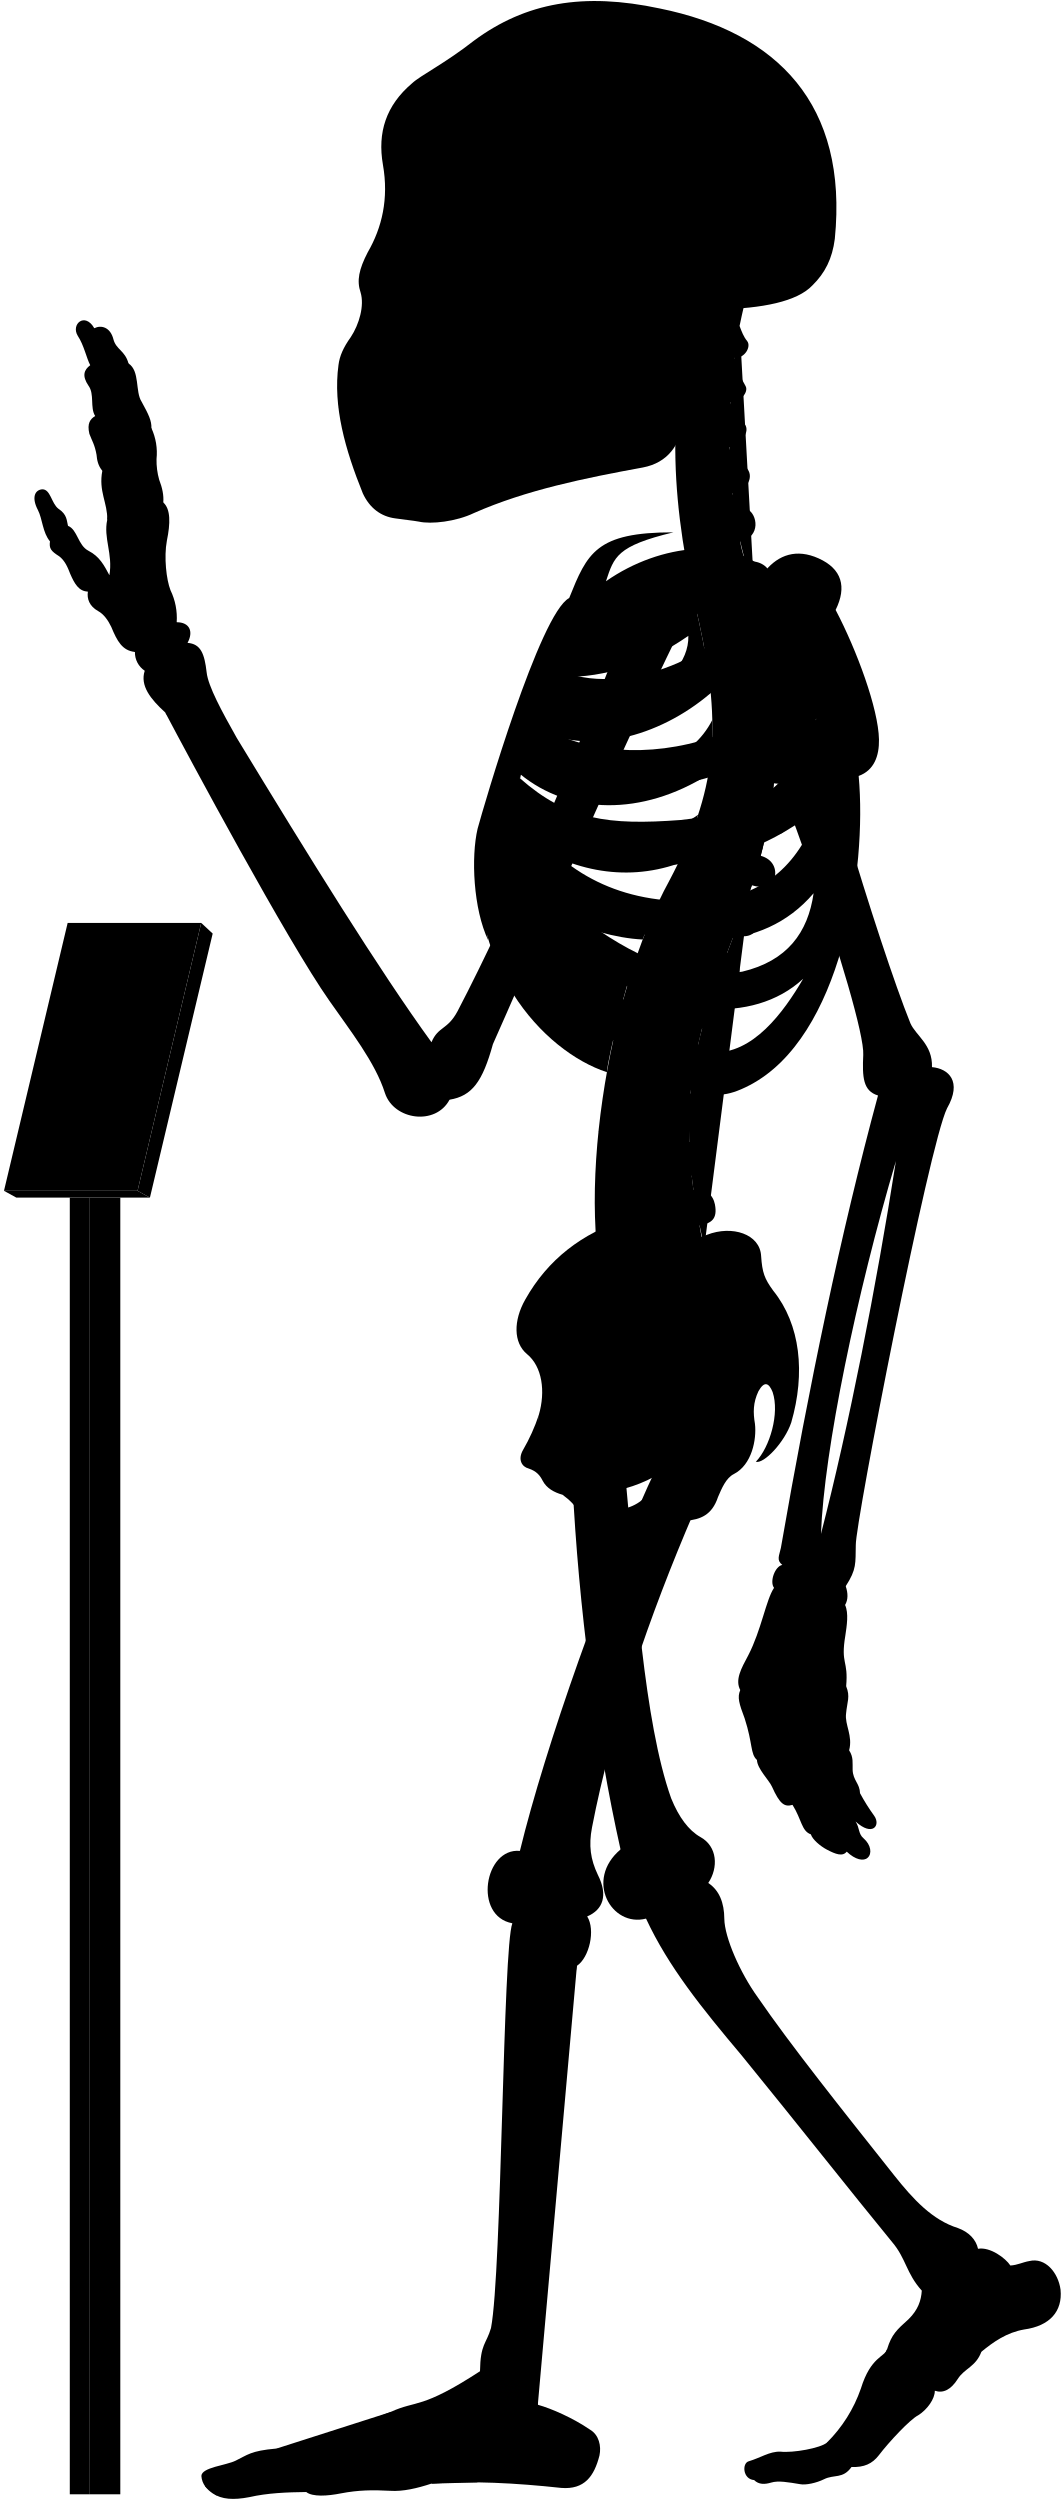
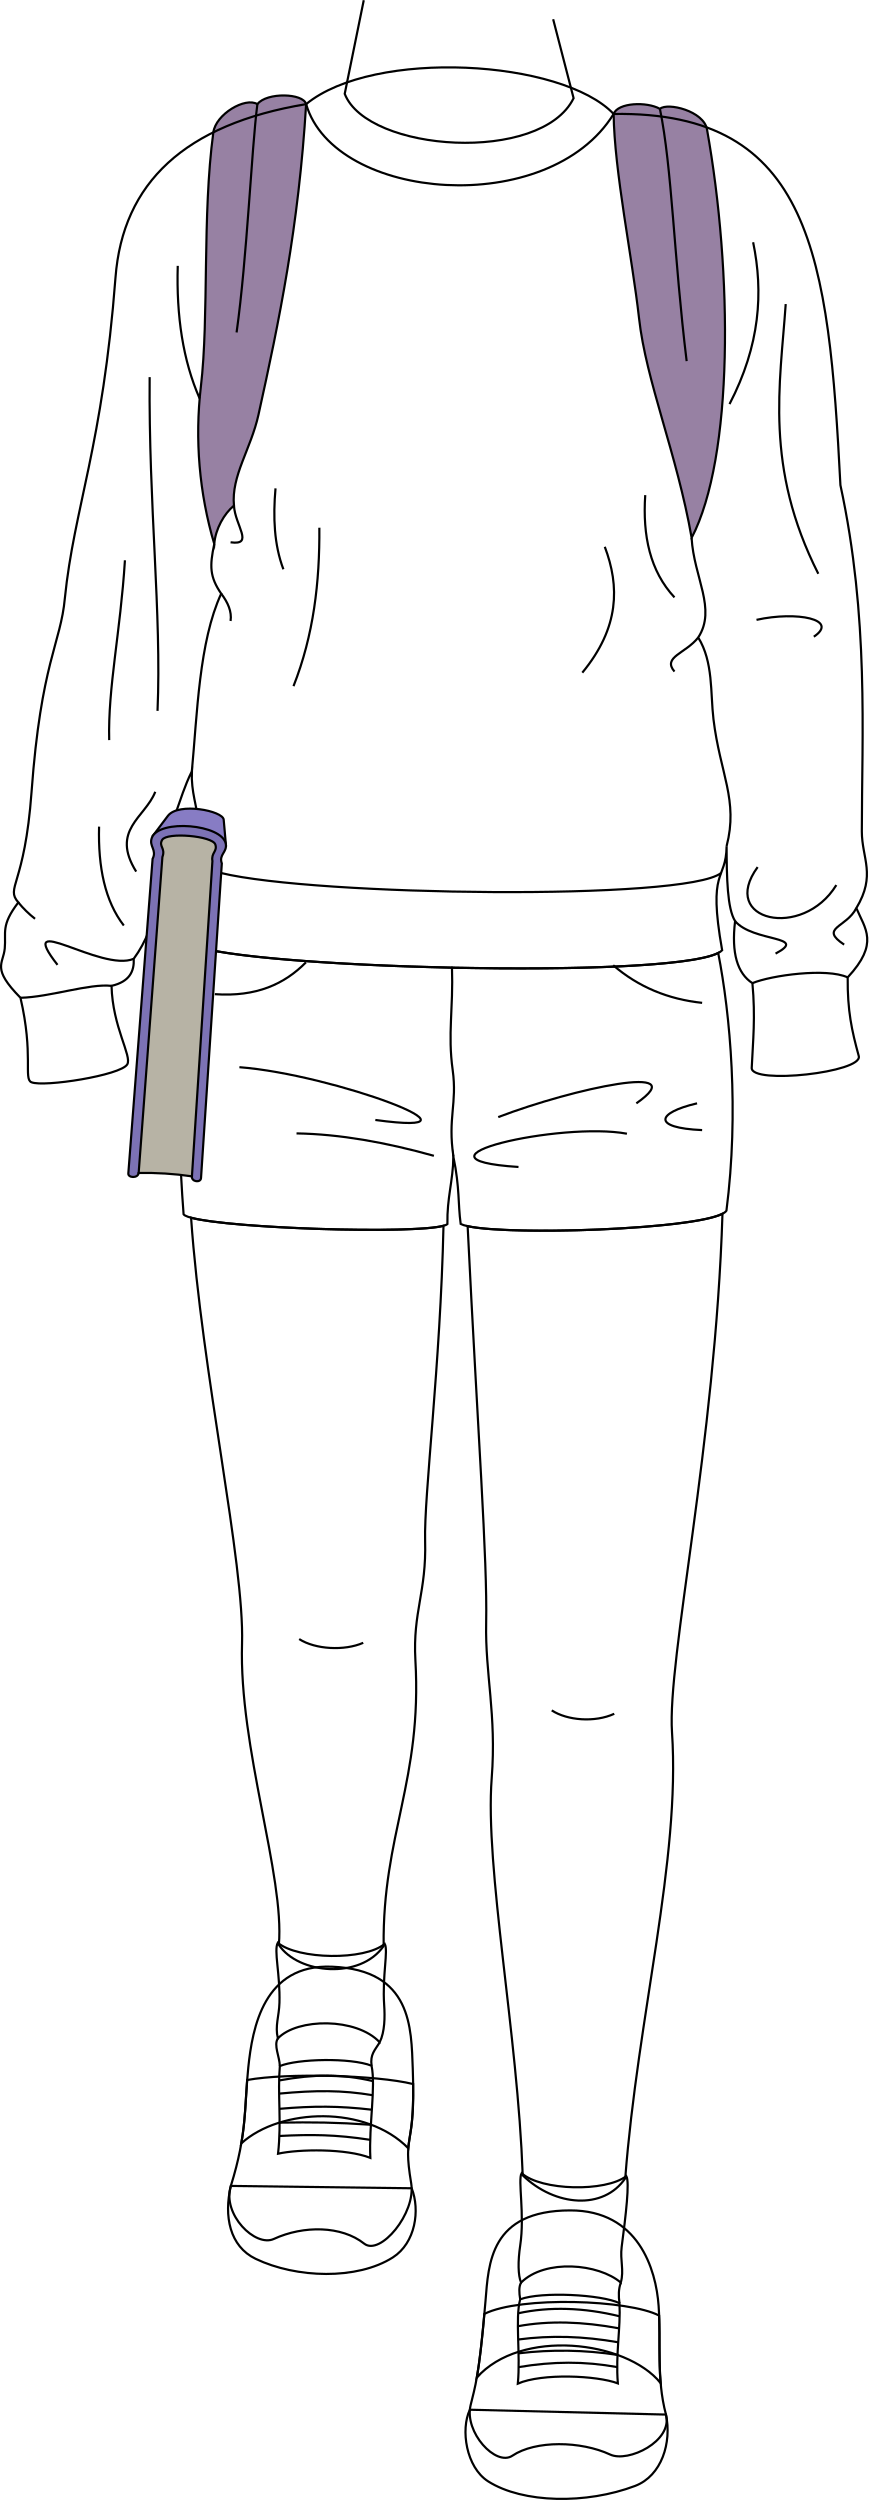
- <svg viewBox="0 0 1037.86 2443.64">
-   <rect class="poleSide" x="87.18" y="1170.63" width="30.41" height="1267.43" />
-   <rect class="poleFront" x="68.22" y="1170.63" width="18.96" height="1267.43" />
-   <polygon class="placardBottom" points="3.89 1163.97 16 1170.63 146.54 1170.63 134.44 1163.97 3.89 1163.97" />
-   <polygon class="placardSide" points="146.54 1170.63 207.89 912.52 196.68 902.1 134.44 1163.97 146.54 1170.63" />
-   <polygon class="placardFront" points="66.13 902.1 3.89 1163.97 134.44 1163.97 196.68 902.1 66.13 902.1" />
-   <g class="appendageRear">
-     <path d="M611.09,1440.92c10.2,107.22,18.25,241.61,44.89,316.73,7.6,18.87,17.41,31.63,28.51,37.89,16.85,9.22,17.85,30,7.8,45,10.82,7.2,15.58,19.26,15.7,35,.23,18.23,15.44,52.8,32.61,76.61C773,1999.33,822.23,2061,873.82,2126.05c18.87,23.82,37.51,43.93,62.53,51.78,10.8,3.93,17.67,11.29,19.63,20.26,11.77-2.1,27,9.18,31.61,16.35,7-.4,12-3.25,18.53-4.36,15.6-3.79,28.26,11.22,30.52,28,2.07,21.16-10.51,35.44-35.53,38.88-17.17,2.94-30.18,12.23-41.86,21.8-5.45,14.69-16.45,16.17-23,26.45-6.88,10.9-14.62,14.39-22.51,11.6.14,7.9-7.38,18.47-16.21,24-8,4-28.8,26.32-38.43,39-6.6,8.6-14.61,12-26.8,11.59-8.49,11.93-17,7-26.84,11.93-7.46,3.73-18,5.92-23.24,4.87-11.68-1.92-21.51-3.72-28.42-1.59-6.29,1.88-12.12,2.07-16.68-2.45-11.12-.83-12-16.32-5.38-18.33,11.76-3.44,20.36-9.75,31-9.46,12.33,1.43,39.29-3.45,45.48-8.79a138,138,0,0,0,33.25-52.87c9.77-31.68,23.49-30.57,25.71-38.73,4.41-14.29,9.33-18.62,21.14-29.29,9-9,12.07-17.91,12.69-27.71-15.29-16.9-15.29-31.38-29-47.47-40.22-49.07-92.62-115.63-147.22-182.62-38.61-45.85-71.47-86.51-93.32-133.54-33.78,8.85-60.33-37.81-24.93-67.58-24-107.25-41-236.94-47-358.48" />
-     <path d="M421.75,1018.74c-51.39-70.82-119.36-180.62-190.34-297.49-14.38-25.56-28-50.44-29.43-64.1-2.08-17.88-5.55-27.76-18.67-28.77,6.05-11.1,2-20.18-10.6-20.18a62.15,62.15,0,0,0-6.06-31.29c-4-10.09-6.56-32.29-3.53-48.44,3.43-16.8,3.83-30.74-3.53-37.34.62-6.9-.94-14.36-4-22.21A69.17,69.17,0,0,1,153,448.74,57.79,57.79,0,0,0,148,418.46c.23-7.13-2.58-13.09-9.6-25.82-6.4-9.84-1.48-30-12.79-37.38-3.39-12.64-12.1-13.51-14.72-23.53-3.05-12.19-12.24-14.25-18.72-10.89C83,304.73,69.07,316.92,76,328.25c6.1,9.14,8.54,21.85,12.2,28.74C82,361.54,80,367.44,86.49,377c6.09,8.28,1.3,21.34,6.53,29.62-4.79,3-8.09,7.14-5.66,17.42,2.61,7,5.22,10.45,7,20.46.44,5.23,1.52,10.8,5.67,15.68-3.92,20,5.22,31.36,4.79,47.91-3.92,17.85,5.66,33.1,2.12,54.2-5.12-9.59-9.46-18.27-20.48-23.94-10.35-5.34-10.68-20.7-20-24.37-1.33-5-.67-11-9.35-16.7-7-5.34-7.68-19.36-16-19-7.28.75-10.35,8.35-4,20.37,4.34,8.34,4.56,22.17,11.75,30.48-1,6.92.86,9.48,9.05,14.65,5.6,4.31,8.27,10.75,10.77,17.24,4.13,9.47,8.36,17,17.24,17.23-1.14,7,1.49,14.3,9.91,19,5.58,3,9.88,9.11,12.93,15.52,5.73,13.89,10.79,23.23,23.13,24.49a21.37,21.37,0,0,0,9.58,18.37c-4.81,14.6,5.79,27.83,20,40.73,22.36,42.33,119,222.82,160.53,281.92,20,28.76,44.72,59.9,54.31,90.25,8.78,26.36,49.51,32,63.09,6.39,22-3.6,32.27-17.56,42.43-54.38,28.69-64,114.05-264.28,182.54-404l-47.86-18.92c-53.28,141.6-116.6,289.86-169.25,390.76C437.34,1007,428.37,1003,421.75,1018.74Z" />
-     <rect x="385.34" y="106.85" width="197.05" height="325.63" />
+ <svg xmlns="http://www.w3.org/2000/svg" id="presence" viewBox="0 0 793.22 2283.81">
+   <defs>
+     <style>
+       .cls-1 {
+         fill: #9781a3;
+       }
+ 
+       .cls-1, .cls-2, .cls-3, .cls-4, .cls-5 {
+         stroke: #000;
+         stroke-miterlimit: 10;
+         stroke-width: 2px;
+       }
+ 
+       .cls-2 {
+         fill: none;
+       }
+ 
+       .cls-3 {
+         fill: #877cc4;
+       }
+ 
+       .cls-4 {
+         fill: #7c72b5;
+       }
+ 
+       .cls-5 {
+         fill: #b7b3a5;
+       }
+     </style>
+   </defs>
+   <g id="backpack">
+     <g id="backpackStrap">
+       <path class="cls-1" d="M560.57,104.1c3.91-10.49,30.26-11.41,42.28-4.68,7.11-6.11,40,2,43,18.71,23.52,131.55,24.32,299.33-14,373.23-13.58-77.22-41.71-143.12-48.09-200.79C577.66,236,561.17,156.06,560.57,104.1Z" />
+       <path class="cls-1" d="M279.66,95.13c-2.57-10.12-36-11-44.53,0-11.14-6.7-38,9.16-40.25,25.85-10.25,75.69-3.83,168.48-11.39,232.33A360.67,360.67,0,0,0,195.73,497c1.08-13.84,9.06-27.82,18-35.11-2.57-27.41,15.37-51.28,22.41-83.08C255,293.46,272.81,207.48,279.66,95.13Z" />
+     </g>
+     <g id="backpackCreaseLine">
+       <path class="cls-2" d="M602.85,99.42c11.07,53.83,12.74,135.15,24.42,230.48" />
+       <path class="cls-2" d="M235.13,95.13c-5.44,42.2-9.29,139-19,208.57" />
+     </g>
  </g>
-   <g class="centreInner">
-     <path d="M619.25,943.7c-28.28-7.25-54-26-78.42-49C572,908.18,601.48,917,628.18,918.34c4.54-12.05,9.35-23.54,14.38-34.38-1.87.23-3.77.43-5.71.56-63.81,2.5-103-26.67-129.65-68.06,47.16,34.35,102.43,46.21,155.46,27.72a387,387,0,0,0,19.71-47.83c-17.22,12.67-38,17.1-64.07,19-53.64,2-83.41-5.08-116.86-42.39,2.57-6.12,3.77-9.79,6.8-16.44,48.54,39.95,119.38,41.26,184,.7a273.63,273.63,0,0,0,4-53.49c-9.85,19.26-26.16,34-51.31,42.7-47.66,15.72-95.7,8.22-126.74-16.93,2.18-5.94,4.46-11,6.83-16.86,48.58,25.36,117.91,9.08,169.68-35.19-2-21.33-5.91-44.23-11.49-69.77-.4-1.66-6.54-28.89-6.93-30.55-40.66,16.36-99.08,15-130,50.34-23.15,26.74-59.8,101.74-75.71,187.8-18.35,126.9,60.27,212.33,122.6,232.74C594.69,1030.84,614.84,952,619.25,943.7Zm-68.9-282c40.77.6,83.64-13,122.48-40.2,1.36,51.57-88.78,88.87-134.45,64C541.18,678.67,546.21,669.66,550.35,661.69Z" />
-     <path d="M526.63,1383.1c6.75-23,3.42-47.38-11.56-59.58-13.31-11.1-13.31-32.73-1.66-53.26,22-39.26,55.5-64.78,98.75-78.78C695.92,1438.9,508.42,1508.8,526.63,1383.1Z" />
+   <g id="skinHapa">
+     <path id="catherineShorts" class="cls-2" d="M175.79,863.28c-12.84,63.44-15.21,153.18-8.08,246,8.72,12.51,229.32,19.78,241,8.93-.44-24.16,5.11-39,5.51-61.73,5.94,30.06,4,42.2,6.62,61.62,23.18,12.14,231.75,5.52,242.78-12.14,11.64-90.63,3.48-179.13-7.52-235.4C608,895.08,222.86,884.44,175.79,863.28Z" />
+     <path class="cls-2" d="M388.36,1407.67c-1.14-40.89,14-161.2,16.78-287.9-28,7.71-194.06,2.53-230.59-7.36,9.88,141.87,48.82,315.68,46.56,389-2.93,95.12,39,212.33,33.64,275.29,17.8,26.8,74.47,31.8,95.72,1-1.12-102,35.31-151,29-261.14C377,1472.29,389.66,1454.53,388.36,1407.67Z" />
+     <path class="cls-2" d="M660,1108.8c-28.11,14.48-193.41,20-232.81,11.33,9.39,190.51,18.11,304.45,16.93,362.29-1,47,9.55,83.58,5.07,141.91-6.34,82.36,23.8,233.87,28.32,362.89,29.56,28.66,73.94,31.86,93.68,2.67,11.3-148.16,50.49-290.64,42.71-407.37C609.46,1516,653.46,1319.06,660,1108.8Z" />
  </g>
-   <path class="spine" d="M758.08,735.92V717.54c11.26-.48,18-3.73,17.92-15-.09-8.35-7.9-15.95-19.76-15.21-1.37.09-17.92-108.46-17.92-108.46,11-2.45,16.29-7.94,14.41-17.73-1.57-8.2-12.52-14.6-24.06-11.78,0,0-4.33-12.83-5.07-20,20.69-4.77,16.54-27.08,7-31.51-5.62-2.9-12.1-6.92-14.88-15.73,14-1.33,22.85-16.8,13.2-25.53-7.34-6.73-14.83-10.7-16-19.49,10.25-1.16,21.27-15.06,14.85-22.71-5.81-7.33-12-11.7-13.79-21.13,9,.3,18.15-9.75,14.79-15.87-4-7-8.73-16.39-10.59-27.56,9.71.56,16.4-11,12.12-16.47-3.48-4.17-5.36-9.36-7.41-14.73q2.15-10.44,4.6-20.83H681.64c-32.92,99.9-24.75,201.05,1.57,310,22.79,104.35,17.47,164.86-28.84,252.8-60.29,109.57-94.89,317.93-57.56,425.12l91.67-67c-2.92-8.1-4.69-20.87-4.69-20.87,11.07-2.11,17.87-5.77,15-20.68-1.77-9.07-9.37-16.7-21-14.23l-1.66-13.74c11.27-.36,19.76-1.8,18.19-16a19.66,19.66,0,0,0-20.6-17l-.15-13.34c11.21,1.16,21,2.23,22.13-14.65.76-10.74-5.64-19.36-20.7-19.31l1.82-15.9c11.1,1.93,19,3,21.2-11.72,1.25-8.26-3.87-18.31-15.61-20.1l3.83-16c11,2.53,18,1.77,20.8-8,2.31-8-.18-20-11.81-22.39l5.08-14.94c10.46,4.19,18.46,2,21.4-5.84s.17-18.4-10.95-22.59l6.92-18.18c10.46,4.19,19.57,1.33,22.51-6.48s-.87-17.62-12-21.81l6.75-19.6c10.76,3.37,19.82.73,22.15-7.29s-1.17-18.14-13.49-21.56l5.07-20.76c11,2.25,19.14-.85,20.64-9.07s-3.67-17.82-15.36-20l2.47-21c11.13,1.74,17.93-2.37,19.05-10.65S769.85,737.52,758.08,735.92Z" />
-   <g class="boneCreaseLine">
-     <path d="M722.93,318.61c-14.24,82.9-16.44,172.28,14.2,257.21" />
-     <path d="M756.24,687.35c19.87,225-129.41,277.18-67.76,531.26" />
-     <path d="M718.22,349.81c-13,.88-33.21.26-49.54-2.86" />
-     <path d="M713.86,395.85c-11.17,2.8-33.28,3-52.09,0" />
-     <path d="M712.89,441.78c-9.51,6.49-36.11,8.39-52.73,5.43" />
-     <path d="M716.49,488.43c-11.21,7.35-34.65,10.51-53.24,7.78" />
-     <path d="M758.07,726.5c-18.58,2.4-47.09,2.4-62.31,1.27" />
-     <path d="M755,778.33c-18.07,1.25-48.48-.65-65.16-5.74" />
-     <path d="M745.49,829.08c-17.4,3.72-56-5.15-69.93-14" />
-     <path d="M730.37,878.64c-20.65,2.3-60.56-7.83-76-18.11" />
-     <path d="M712.74,926.06c-20.13,1.76-61.3-7.74-79.26-21.23" />
-     <path d="M683.79,1015.15c-15.25,4.53-65.93-5-79.11-20.81" />
-     <path d="M675.56,1062.74c-15.26,5.72-71.64.65-82.36-14.68" />
-     <path d="M673.54,1110.81c-15.14,9.59-72.15,7.06-88.56-4.65" />
-     <path d="M677.1,1158c-11.09,11.87-72.54,20.74-95.72,9.47" />
-     <path d="M685.43,1205.43c-10.56,15.7-73.27,32.8-101.08,22.89" />
+   <g id="skinCreaseLine">
+     <path class="cls-2" d="M331.82,1500.74c-17.06,7.51-43.68,6.14-58.52-3.41" />
+     <path class="cls-2" d="M561.14,1565.58c-17.74,8.19-43,6.14-57.11-3.1" />
  </g>
-   <g class="centreOuter">
-     <path d="M625.42,1492.21c-35.53,14.39-49.79,6.74-59.54-14-3.37-6.39-8.92-12-16-17.14-8.37-2.35-15.58-6.43-19.35-13.54-2.64-5.19-5.86-9.47-13.89-12.15-6.42-1.6-10.86-8.69-5.35-18.19a182.64,182.64,0,0,0,15.37-34.14c-.39,9.54.15,16,2.58,22.57,8.72,20.16,28.06,22.81,47.07,9.67,27-23.77,20.19-52,1.94-80.6-7.58-15.39-8.1-25.75,3.12-41.06,31-44.58,71.68-73.29,109.66-86.66,24.61-9.63,51.92-.75,52.94,20.82,1.09,16.09,3.23,22,11.79,33.74,26.74,33.17,31.63,80.67,17.65,128.92-6.52,19.35-26.75,40.65-34.62,38.37,13.76-14.3,23.39-47.47,16.4-68.16-3.58-8.82-7.93-11.2-13.81-.87-5.42,11.4-5.26,21.12-3.45,31.93,1.78,15.31-3,40.07-20.65,49.11-7.63,3.82-11.82,14-15.47,22.48C690,1498.94,656.06,1479.79,625.42,1492.21Zm-44.07-32.59c7.82,29.46,57.54,13.81,58-16.11A135.85,135.85,0,0,1,581.35,1459.62Z" />
-     <path d="M859.16,722.79c-.57-30.07-21.67-87.2-42.37-126.62,11.16-22.58,6.06-40.17-16.63-50.38-21.7-9.79-39.25-3.38-52,12-30.73-32-101.27-27.85-155.87,10.37,7.95-23.83,10.28-34.44,65.94-47.83-75.72-.12-84.2,20.3-101.88,64.22C527.69,599.65,472.9,787.65,466.84,810c-6.5,27.64-4.29,78.41,10.42,109.22-7-38.36,5.54-52,8.4-74.93,36.42,94.54,115.28,199.58,194.68,222,17.72,5,29.07,6.67,52.52-5.6,89.43-46.8,114.84-210.08,106.45-302.23C854.4,753,859.46,738.92,859.16,722.79ZM565.75,628.37c53.82-1.6,109.47-19.69,159-53.16,5.12,59.29-112,107.33-173.89,81.27C554.6,648.72,560.39,638,565.75,628.37Zm207.41-4.21c-4.09,44-25.49,78.48-77.2,96.51-61.87,20.78-126.22,15.09-168.78-12.13,2.57-6.68,5.35-12.89,8.49-20C606.93,717.27,707.16,688.16,773.16,624.16ZM665.26,801.51c-70.62,5.3-110.63.19-157.15-40.88,2.35-7.56,4.07-12.92,7.23-21.14,77.26,50.19,191.74,39.32,282.51-36.93C771,777.62,731.57,794.34,665.26,801.51ZM518.79,809c88.62,50.77,194.77,51.69,281.54-19.39-17.91,54-51.69,84.93-106.15,90.47C610.17,886.51,556.63,855.12,518.79,809ZM725.56,949.74c-57.69,9.23-109.12-16.5-157.39-52.62,94.74,31.14,176.38,35.37,227.09-24C789.74,911.68,769.35,939.31,725.56,949.74Zm-29.08,78.93c-34.15-1.85-85.84-43.39-114-83.54,66.47,47.54,152.78,57.69,202.62,11.53C765.72,989.9,735.72,1030.51,696.48,1028.67Z" />
-     <path d="M701.6,302.45c-17.57,34.92-28.88,71-33.17,108.24-3.61,24.48-15.8,41.67-40.15,46.27-56.36,10.32-113.86,21.93-165,44.51-17.43,8.38-41.75,11.15-53.92,8.38-6.08-1.1-12.71-1.65-22.9-3.14-14.14-1.83-25.19-10.12-31.83-24.5-17.23-42.64-29.3-85.14-23.77-125.49,1.11-8.85,4.82-17.16,12-27.21,8.28-12.55,13.47-30.84,9.6-43.64-3.92-11.48-1.66-22.58,7-39.29,13.91-24,20.66-52.4,14.84-85.54-5.51-31.59,3.06-58.08,28.49-79.64,8.29-7.74,32.06-19.35,60.55-41.7,50.57-37.35,107-47.31,181.56-31.42,115,23.37,184.21,93.84,171.09,225.21-2.44,19.29-9.59,33.41-21.82,45.39C779.23,294.8,745,301.59,701.6,302.45ZM394.41,146.15c-5.44,16.34-6.7,49.44.68,68.65,6,15.56,24,27.71,33.26,5.93,7.54-23.47,8.38-50.7-4.19-72.9C413.27,128.56,400.28,131.49,394.41,146.15Zm31.43,113.54a175.65,175.65,0,0,1-20.31,38.23c-3.72,5.26.44,10.53,10.25,11.2,10.15.64,16.08-1.55,18.44-9.21,3.18-10.85,5.31-25.9,6.85-39.5,0-5.48-1.1-8.63-6.44-8.68C431.1,252,428.08,254.27,425.84,259.69Zm124.59,62.56c-11.32,7.2-25.38,9.26-26.07,23.32s0,27.09-3.43,42.18c7.89-2.74,20.92-12.34,21.61-21.26C544.94,347.28,543.65,335.09,550.43,322.25ZM458.51,149.08c-8.37,15.92-5,57.82,2,74.69,7.68,19.16,25.28,23.77,38.68,5.33,18.6-30.25,13.41-59.07-1.25-82.11C484.91,127.3,467,131.36,458.51,149.08Z" />
+   <g id="catherineSole">
+     <path class="cls-2" d="M608.37,2205.77c5.44,25.44-3.82,55.91-28.16,65.16-44.39,16.88-102.57,16-134.24-4.13-20.25-12.88-25.31-47.44-16.77-65.46Z" />
+     <path class="cls-2" d="M210.88,1996.89c-6.51,27.56-1.1,55.2,22.66,66.6,37.11,17.82,92.81,19.47,125.32-1.28,20.78-13.28,25-43.18,17.24-63.18Z" />
  </g>
-   <g class="appendageFront">
-     <path d="M678.07,1478.53c-43.19,100.33-80.18,208.06-99.39,307.64-3.43,17.84-1.47,31.33,5.68,46.37,10.13,20,5.15,34.1-10.41,40.68,8.34,13.25,2,40.26-10,48.26-4.67,13.35-36.37,360.55-39.67,413.07-.19,4.41,1.59,6.88,1.45,16,13.24,3.67,34.29,12.88,51,24.33,8.68,5.1,11.2,15.93,9.22,25.29-5.2,20.32-14.68,33.47-37.34,31.66-44.44-4.81-88-7.12-127-4.18-13.66,4.51-27.86,7.88-40.3,7-17-.94-31.19-.71-47.7,2.45-13.73,2.75-28.14,3.62-34.29-1.26-18.9.23-37.8.94-55.59,5-15.53,3-27.05,2.31-36-3.78-5.22-3.64-10.34-8.75-10.89-16.93.23-8.46,24.55-10.36,33.62-15,11.33-5.42,14.38-9.58,39.47-11.76,25.09-2.72,89.46-26.72,112.37-36,25.09-11.45,29.45-2.18,86.88-39.58.39-27,6.07-26.29,10.75-42.24,10.62-55.36,11.56-372.18,20.89-395.63-38.34-6.91-27.43-74,7.37-70.74,24.41-100.6,84.24-271.06,134.41-376.5-31-26.06,9.94-78.24,35-56.12,14.61-4.17,37.16,2.93,35.9,30.48,0,15.45-5,32.14-19.62,43.83C682.66,1460.16,683.82,1466.45,678.07,1478.53Z" />
-     <path d="M783.94,633.94c2,50.63,75.68,291.45,105.94,366.27,5.4,12.19,21.81,20.75,21.09,42.86,16.13,1.43,29.81,13.85,14.73,40.25-17.6,35.21-89.61,404.77-89.2,426.87-.41,17.84,1,23.55-9.86,40.24,2.34,6.88,2.45,13.1-.6,18.37,3.67,8,1.62,20.61.25,29.82-4.77,28.66,3.08,23.54.79,49.61,4.21,10.22.92,15.22-.1,26.82-1.37,10.92,6.82,21.5,3,35.83,4.45,6.82,3.2,12.28,3.43,19.11.34,10.23,7.17,13.65,7.12,22.6a195.38,195.38,0,0,0,14,22.33c6.46,9.11-1.45,20.83-18.28,5.5,4.2,6.31,2.5,12,7.91,16.53,7.22,6.31,8.42,15,3.91,18.94-3.91,3.6-12,2.07-20.44-6-3.94,5.1-10.85,2.55-19.45-2-6.29-3.3-14.12-9.92-15.59-14.88-9.21-3.27-8.84-14.29-17.94-28.84-7.84,2.38-12.51-.85-20.09-17.81-2.8-6.28-14.42-17.49-14.68-26.08-6.61-6-3.91-15.63-12-40.58-5.41-14.42-7.4-20.69-4.3-27.72-5.31-10,.92-21.09,7.79-33.93,12.84-24.76,17.43-54.57,25.22-66-4.58-6,.92-21.09,8.07-22.42-5.94-4.69-3-9.06-1.38-16.64,27.58-158.86,58.6-308,94.93-442.2-14.75-4.45-15.41-18-14.42-39.66,2.2-37.52-96.91-328.47-144.07-402-13.58-20.78,8.48-43.07,37.36-53.32C768.29,565.75,780.39,592.44,783.94,633.94Zm91.77,500.94c-38.41,129.7-70.26,282.71-73.25,364.48C829.49,1394.94,856.66,1257.09,875.71,1134.88Z" />
+   <g id="catherineShoe">
+     <path class="cls-2" d="M520.89,2019.26c62.24-.08,78.42,53.7,80.77,87.24,2.34,33.35-2.23,65.49,6.71,99.27,6.44,24.31-34.51,44.2-51,36.51-26.79-12.47-68.16-13.13-89.31,1.07-15.07,10.11-44.09-21.39-38.17-46.06,4-16.77,7.84-25.9,13.63-95.29C446.33,2068,447.5,2019.35,520.89,2019.26Z" />
+     <path class="cls-2" d="M303.23,1796.62c-62.19-2.51-72.65,55.59-76.42,92.13-3.76,36.32-.83,59.69-15.93,108.14-8.14,26.09,22.4,56.21,39.23,48.46,27.3-12.58,62-12.09,82.53,4.23,14.62,11.64,47.55-27.79,43-55-8.25-49.16,4.26-28.59,1.43-104.6C375.66,1852.74,376.56,1799.58,303.23,1796.62Z" />
  </g>
-   <g class="boneOverlapLine">
-     <path d="M956,2198.09c.85,15.71-16.56,18.07-25.5,33.6-9.08,11.53-16.8,14.75-29.44,7.25" />
-     <path d="M959.25,2298.74c-11.09-15.15-51.24-23.45-60.77-20-7.4.87-23.32,27.41-17.41,33,9.35,3.42,28.6,15.7,32.72,25.1" />
-     <path d="M898.48,2278.74c-5.07-4.44-6.07-12.74-10.13-12.09" />
-     <path d="M867.21,2295.94c-1,6.23,6.95,15.19,13.86,15.75-8.25,7.72-14.17,15.82-15.55,24.68-1.12,6.9-23,39.24-28.75,42.74-7.11,4.1-10.12,7.93-11.61,12.15" />
-     <path d="M832.35,2411.36c6.31-14.29-11.61-26.9-24.1-23.82" />
-     <path d="M825.16,2391.26c-13-4.14-41.74,14.93-59.24,14.93-15.33.28-29.23,1-28.75,17.93" />
-     <path d="M870.68,2305.36c-8.89,6.68-17.65,20.26-20.21,31.43-9.26,29.13-32,42.27-32.81,51" />
-     <path d="M563.91,1921.48c4.62-17.68,1.93-27.77-15.73-26.34-18,.59-25,11.35-19.56,30.3,5.61,28.12-24.65,377.18-29.92,397-5.43,15.08-11.55,33.31-.11,38,14.12,6.06,24.74,1.8,27.1-9.88" />
-     <path d="M469.24,2317.89c4,7,15.41,7.92,28.36,7.66" />
-     <path d="M492.12,2349.09c-17.86,17.55-34.31,8.56-44.68,14.11-3.85-10.78-15-19.53-23.94-19.53" />
-     <path d="M466.42,2426.42c22.94-16,11.37-52.42-19-63.22-21.29,2.4-39.27,6.78-38.75,22.27,16.61,3.16,27.28,33.61,12.93,42.2" />
-     <path d="M382.36,2357.47c8.24,5.38,12.84,11.52,11.93,18.82-41.56,16.17-76.9,15.43-109.52,22.93-1.33-3.25-6.41-5.1-14.78-5.75" />
-     <path d="M394.29,2376.29c7.17-2.05,14.39,2.05,14.4,9.18-23.23.67-22.11,13.75-74.19,20.39-14.91,2-30.88-.05-40.55,5.58,8.47,6.83,11.13,14.8,5.38,24.43" />
-     <path d="M211.74,2439.4c-3.05-13.36,8.78-15.38,23.56-15.14,23.87-1.94,41.29-12.52,58.65-12.82-.8-6.64-4.08-10.45-9.18-12.22-14.78,1-37.36,13.26-57.67,15.54-17.41,1.66-27.37,6.54-26.32,15.86" />
-     <path d="M508.25,1809.28c24.24,1.84,21.73,67.63-7.37,70.74" />
-     <path d="M606.6,1807.73c23.63-7.89,44.94,58.53,24.93,67.58" />
-     <path d="M692.29,1840.5c-15.83,13.22-33,16.68-52.81,17" />
-     <path d="M574,1873.22c-22.84,3.77-42.73,3.6-57.16-3.85" />
-     <path d="M858.26,1070.8c3-7.8,6.89-12.23,20.92-9,13.64,3.61,18.34,9.68,13.24,22.46-6,14.84-12.34,29.56-16.71,50.64" />
-     <path d="M911,1043.07q-2.69,16-20.73,23.65" />
-     <path d="M439.27,1074.87c-26.94.66-26.38-16.18-19.43-36.63a33.9,33.9,0,0,0,1.91-19.5" />
-     <path d="M161.34,696.31c43,41.19,81.59,96.35,117.79,159.23,63.65,114.69,128.79,147.87,140.71,182.7" />
-     <path d="M802.46,1499.36a85.6,85.6,0,0,0-6.8,38.54c1.91,9.58,26.07,17.64,31,12.53" />
-     <path d="M764.71,1529.64q15.4,7.21,30.83,4.81" />
-     <path d="M756.64,1552.06c16.39,20.73,31.73,7.69,47.45,15,6.52,4.6,16.87,4.6,21.95,1.76" />
-     <path d="M827.08,1648.23c-4.2,5-29.51,11.22-29.12-7.18,2.68-29.91-1.92-59.82,2.16-75.44" />
-     <path d="M801,1649.92c2.37,9.53-4.92,17.58-21,16.43-14.18-2.3-15.72-5.75-11.88-20.32,6.52-23.77,6.9-61.74,13-81.43" />
-     <path d="M767.3,1561.41c-7.69,20.58-9.94,48.53-18.81,69.67-3.21,10-6.9,15.72-3.83,26.84,3.06,7.81,16.87,10.35,26.65,6.23" />
-     <path d="M723.63,1652c4.06,7,11.73,7.8,21,5.9" />
-     <path d="M830,1710.88c-4,6.06-24.24,8.38-24.61.45-.75-16-9.9-38.16-7.16-50" />
-     <path d="M807.76,1714.92c-2,11,6.18,21.8,8.88,35.31,2.62,13.84,19.83,9,23.94,2.36" />
-     <path d="M821.39,1757.65c-3,8.26,10.64,18.31,14.93,22.77" />
-     <path d="M766.24,1665.64c0,14.95,12.61,36.35,13.29,54.69,0,20,21.87,11.51,28.84,4.77" />
-     <path d="M785.31,1731.91c-3.72,11.86,12.2,25.74,16.62,41.75,4.77,14.95,19.43,15.84,31.76,4.27" />
-     <path d="M813.89,1785.57c-4.4,5.74,2.08,14.33,13.81,24.31" />
-     <path d="M738.13,1658.77c0,15.71,15.6,37,17.3,62.92,2,16.65,20.72,11.12,25.93,6.73" />
-     <path d="M740,1720.32c5,1.3,11.41.48,14.94-3.92" />
-     <path d="M762.12,1731.91c-5.33,7.44,4.86,17,12.6,32.3" />
-     <path d="M792.66,1793.05c8.74,1.67,16.79-3.88,16.56-9.27" />
-     <path d="M183.31,628.38c-14.41,3.81-28.42,12.53-41.94,27.2" />
-     <path d="M131.79,637.21c18.36-2.32,24.86-27,7.52-36.2-20.06-14.09-20.06-31.71-32.41-38.7C97.84,560.63,87,569,85.82,578.24" />
-     <path d="M172.71,608.2c-3.3,9.6-11.15,13.95-23.27,13.41" />
-     <path d="M66.39,514c-7.31,0-17.63,8.68-17.63,15.12" />
-     <path d="M159.59,491.13c-14.68-7.81-34.28-3.1-28.94,19.76a191.35,191.35,0,0,1,0,82.68" />
-     <path d="M148,418.46c-11.58-5.38-30.35,4.89-23.78,16.8,8.55,14.38-1.35,46.42,7.53,59.88" />
-     <path d="M125.59,355.26c-12-3.34-26.06,5-18.76,19.21,12.47,17.36,4.11,40.55,17.1,51.48" />
-     <path d="M92.15,320.84c-3.6,3.59-5,11.44,0,18.54,4.72,7,5.8,23.42,12.67,30.41" />
-     <path d="M88.23,357c3.77,7.83,4.44,25.39,18.6,17.48" />
-     <path d="M129.93,500.89c-7.08-2.29-22,2.94-16.72,14.62,5.64,14.8,5.11,33.12,2,55" />
-     <path d="M98.63,376.22c-2.34,4.92-2.36,10.5,0,16.75,6.19,15.31,2.68,26.21,7.12,36.51" />
-     <path d="M93,406.64c2.51,4.41,5.9,5.69,9.74,5.36" />
-     <path d="M96.87,410.8c-7.6,4.32,0,20.16,3.12,49.4,1.39-3.32,5.94-4.26,11.91-4.13" />
-     <path d="M104.78,508.11c2.88-2.56,6.51-3.53,10.43-3.86-3.91-11.88,1.68-43.54-8.39-66.64-4.6-11.66,3.76-16.25,13.55-15.67" />
-     <path d="M556.39,584.52q29.82,8.34,9.36,43.85c-37.29,66.55-63.54,138.76-80.09,216" />
-     <path d="M592.33,568.13c-11,10.45-25.44,14.67-25.74,21" />
-     <path d="M737.13,575.82c-16,1-25.19-18.07-75.85-6.76-52,12.66-53.82,28.49-87.21,30.59" />
-     <path d="M839.31,758.48c-5-47.36-25.13-88.15-55.37-124.54" />
-     <path d="M727.73,229.43c-35.87,20.63-84.86,36.23-136.3,23.32-24.21-7.17-28.19-32.71-26.9-68.15,2.39-40-14.64-61-45.73-69.94" />
-     <path d="M701.6,302.45c-34.94-6.36-67.59-9.1-95.82-4.87-21,2.1-24.09,11.3-55.35,24.67" />
-     <path d="M330.79,398C376,409.34,463,402.85,523.29,372.1" />
-     <path d="M340,379.14A33.54,33.54,0,0,0,340,400c-.43,8.37.4,15.93,2.91,22.41" />
-     <path d="M360.84,381.22a36,36,0,0,0,0,21.63c-2.49,7-1.29,13.94,2.08,20.8" />
-     <path d="M385.8,382.06c-2.61,7.64-3.48,14.81-1.25,21.17-2.59,6.69-1.37,13.66,2.49,20.83" />
-     <path d="M407.84,380.81a26.89,26.89,0,0,0,.42,21.74,26.9,26.9,0,0,0,4.16,20.27" />
-     <path d="M430.3,379.14c-2.27,7.61-2.32,14.5.42,20.49a25.93,25.93,0,0,0,4.16,20.28" />
-     <path d="M451.1,374.57a28.76,28.76,0,0,0,2.46,21.28,23.76,23.76,0,0,0,4.19,19.06" />
-     <path d="M471.06,369.58c-2.15,8.12-1,15.14,3.08,21.13-1.69,7.7-.16,13.51,4.41,17.55" />
-     <path d="M494.35,361.67a35.8,35.8,0,0,0,2.57,21.81c-1.59,7.65.13,12.83,4.51,16" />
+   <g id="catherineShoeStripe">
+     <path class="cls-2" d="M603.53,2177c-1.79-20.64-.6-41-1.4-61.66-27.69-14.51-126.54-18-159.65-1.53-2.64,29.6-4.86,46.57-6.9,58.15C475.58,2127,571.53,2137.74,603.53,2177Z" />
+     <path class="cls-2" d="M225.79,1900.12c-1.51,19.79-1.67,36.58-5.34,57.88,36-32.49,113.75-35,152.51,4.43,1-12.66,5-20.26,4.46-58.61C343.4,1895.52,262.28,1893.53,225.79,1900.12Z" />
+   </g>
+   <g id="catherineShoelace">
+     <path class="cls-2" d="M564.42,2177.25c-19.22-7.2-69.15-9.4-91.37.24,2.58-27.27-2.6-59.21,2.14-77,19.21-7.27,74.52-4.43,90.72,3.52C567.11,2126.77,562.25,2150.22,564.42,2177.25Z" />
+     <path class="cls-2" d="M254,1967.45c19.13-4.22,62.14-4.88,84.31,3.82-1.42-29.87,5.11-64.55,1.13-84.2-19.24-7.49-67.68-6.37-83.8.32C253.47,1912.23,257.33,1938,254,1967.45Z" />
+   </g>
+   <g id="catherineSock">
+     <path class="cls-2" d="M572.18,1987.89c-18.76,14.69-78,13.47-95.68-2.67-3.62,6.11,3,37.83-1.27,66-2.18,14.61-2,27.36.76,34,22-21.91,70.92-17.38,91.13,0,3.16-11.55-.81-20.3.8-32.65C571.69,2023.65,575.34,1993.47,572.18,1987.89Z" />
+     <path class="cls-2" d="M253.75,1774.72c18.18,15.41,79.41,16.49,97.72,1,3.38,6.25-2.34,28.73-.52,56,.73,10.86.61,24.17-4.07,34-21.14-22.75-75.28-22.32-93.06-3.55-2.72-11.67,1.14-20.21,1.47-32.66C256,1803.2,250,1781.78,253.75,1774.72Z" />
+   </g>
+   <g id="clothesOverlapLine">
+     <path class="cls-2" d="M563.86,2162.41c-30-5.45-58.82-5.23-90.07,0" />
+     <path class="cls-2" d="M564.11,2151.26a333.1,333.1,0,0,0-90.23-1.46" />
+     <path class="cls-2" d="M564.76,2139.72c-31.85-5.55-61.33-6.48-91.4-2.52" />
+     <path class="cls-2" d="M565.58,2127c-33.42-6.19-63.93-7.17-92.48-1.94" />
+     <path class="cls-2" d="M566.05,2116c-32.56-8-64.09-9-92.69-2.75" />
+     <path class="cls-2" d="M255.2,1951.27c29.31-1.49,51.37-1.34,83,3.51" />
+     <path class="cls-2" d="M255.42,1939.08c29.72-.51,51.66-.26,83.23,1.92" />
+     <path class="cls-2" d="M255.27,1926.46c31.66-2.74,54.18-2.66,84.44.8" />
+     <path class="cls-2" d="M255,1912.56c33.65-3.12,57.18-3.23,85.49,1.47" />
+     <path class="cls-2" d="M255,1900.54c32.46-5.9,57.07-6,85.75.6" />
+     <path class="cls-2" d="M346.88,1865.74c-4.55,7.36-8.82,11-7.44,21.33" />
+     <path class="cls-2" d="M253.82,1862.19c-4,6.09,1.61,16.66,1.82,25.2" />
+     <path class="cls-2" d="M567.12,2085.24c-2.11,5.86-2.15,12.19-1.21,18.74" />
+     <path class="cls-2" d="M476,2085.24c-2.1,3.59-1.8,9.12-.8,15.22" />
+   </g>
+   <g id="clothesDisplayLine">
+     <path class="cls-2" d="M560.17,881.78c23,19.85,50.2,31.05,81.24,34.35" />
+     <path class="cls-2" d="M279.47,879.14c-19.39,19.7-45.17,31.73-83.22,29.06" />
+     <path class="cls-2" d="M412.88,883.1c1.32,39.63-4,60.77.66,94.45,4.23,30.76-4.62,43.59.67,78.92" />
+   </g>
+   <g id="clothesFoldLine">
+     <path class="cls-2" d="M636.78,1007.93c-37,8.59-41.6,22.46,4.63,24.44" />
+     <path class="cls-2" d="M218.7,974.91c85.87,6.6,240,64.09,124.17,48.21" />
+     <path class="cls-2" d="M270.88,1035.39c39.38.66,81.47,8.14,125.49,20.47" />
+     <path class="cls-2" d="M455.15,1020.48c69.35-26.42,179.75-50,126.16-12.55" />
+     <path class="cls-2" d="M572.72,1035.67c-60.1-11.22-211.35,23.12-99.07,30.39" />
+   </g>
+   <path id="catherineSweater" class="cls-2" d="M560.57,104.1C741.86,101.42,757,234.91,767.75,443.21,793.93,564.37,787.3,671.35,787.3,759.4c0,24.92,13.25,39.76-5,70.17,7.88,18.82,21.13,32.07-7.92,63.3-.27,30.62,3.74,48.53,10.12,71.86,4.07,14.91-98.49,26.25-97.78,10.8,1.15-25.16,3.49-46,.63-77.39-13.68-8.9-19.38-27.3-15.82-56.7-7.14-11.4-7.67-39.39-7.76-68.48-.45,32.83-17.54,19.22-4.07,95.14C632,896.67,196.54,884.36,172.14,861c24.4-109.22,1.68-117.74,3.11-156.45-13.74,28.3-13.72,47.82-26.84,53,.8,45.18-3.48,87.29-26.23,118.3.55,11.71-4,21-20.29,24.75.92,37.71,18.91,64.22,14.35,71.76-6,10-76.31,21-87.55,16.29-7.35-3.11,2.17-24.78-10-77.17C-8,884.36,3,880.84,4.35,866.38c1.34-14.68-3.79-20.83,12.4-42-12-13.78,5.77-14.83,12.06-100.83C37.49,605.08,55.48,588,59.26,546.38,67.63,464,93.77,407.27,105.51,253.54c6.62-86.54,63.33-140,174.15-158.41C341.65,44.29,513.33,54.31,560.57,104.1Z" />
+   <g id="clothesOverlapLine-2" data-name="clothesOverlapLine">
+     <path class="cls-2" d="M631.79,491.36c2.07,36.24,23,65,6.05,91C651.7,604.68,648.9,633,651.77,657c6,49.77,22.91,73.93,12,115.94" />
+     <path class="cls-2" d="M774.34,892.87c-19-8.87-69.8-1.9-87,5.27" />
+     <path class="cls-2" d="M18.73,911.5c26.77-.62,63-13.24,83.16-10.88" />
+     <path class="cls-2" d="M560.57,104.1c-59.12,96-255.24,80-280.91-9" />
+     <path class="cls-2" d="M658.66,797.55c-32.18,25.46-370.84,20.91-456.57,0" />
+     <path class="cls-2" d="M195.73,497c-4.29,20.17-4.2,29.93,6.34,45.33-20.27,43.78-21.89,110.26-26.82,162.31" />
+   </g>
+   <g id="clothesFoldLine-2" data-name="clothesFoldLine">
+     <path class="cls-2" d="M688,221.31c9.44,45.61,6.42,94-21.56,147.83" />
+     <path class="cls-2" d="M717.77,277.77c-5.13,73.92-19.51,148.86,29.77,246.39" />
+     <path class="cls-2" d="M589.44,452.3c-2.49,37.22,4.42,69.43,26.7,93.42" />
+     <path class="cls-2" d="M552.49,499.52c13.62,36.06,13.53,73.64-20.54,115" />
+     <path class="cls-2" d="M637.84,582.35c-11.44,14.7-33,17.78-21.7,31.12" />
+     <path class="cls-2" d="M691.08,566.25c37-8.21,75.78-.32,52.36,15.4" />
+     <path class="cls-2" d="M764,808.53c-30.8,50.3-107.8,32.85-71.87-16.43" />
+     <path class="cls-2" d="M782.26,829.57c-9,18-34.28,17.92-11.11,33.37" />
+     <path class="cls-2" d="M671.49,841.44c16.51,19.45,67.84,13.29,37,29.71" />
+     <path class="cls-2" d="M291.73,482.07c.41,49.54-5.21,98.14-23.61,144.75" />
+     <path class="cls-2" d="M251.69,446.14c-2.32,26.29-1.31,51.41,7.19,73.91" />
+     <path class="cls-2" d="M213.72,461.84c1,18.17,18.72,36.61-3.09,33.57" />
+     <path class="cls-2" d="M202.07,542.28c6.15,8.13,9.82,16.42,8.56,25" />
+     <path class="cls-2" d="M141.84,723.32c-9.24,23.61-41.06,34.91-17.45,72.89" />
+     <path class="cls-2" d="M90.51,755.15c-1,37.19,5.47,68.16,22.59,90.34" />
+     <path class="cls-2" d="M16.75,824.39A95,95,0,0,0,32,839.33" />
+     <path class="cls-2" d="M122.18,875.87c-29.61,12.73-109.69-45.78-69.65,5.55" />
+     <path class="cls-2" d="M114.13,511.84C110,577.54,98.53,628.18,99.75,676.1" />
+     <path class="cls-2" d="M136.71,344.5c-1,117,11,216,7.19,304.9" />
+     <path class="cls-2" d="M162.38,242.87c-1.36,45.86,4.79,86.61,20,121.18" />
+   </g>
+   <g id="skinHapa-2" data-name="skinHapa">
+     <path class="cls-2" d="M505.32,17.57,524,89.71c-29.39,60.12-188.38,49.43-209.09-4L332.3.2" />
+   </g>
+   <g id="book">
+     <path id="bookCoverLight" class="cls-3" d="M206.41,772.08l-2.06-23.24c-.58-8.18-41.27-16.17-50.95-3.58l-13.56,18Z" />
+     <path id="bookCoverDark" class="cls-4" d="M183.64,1076.12l19-287.36c-2.93-8.16,4.94-10.12,3.64-17.76-3.1-18.17-61.17-23-67.59-5.6-2.84,7.73,4.9,10.9.7,19.2l-22.15,287.08c-.75,4.44,8.92,5,9.4-.16,13.6-2.66,35.17-1.59,48.67,3.09C174.77,1079.75,183.43,1080.76,183.64,1076.12Z" />
+     <path id="paperStackLight" class="cls-5" d="M175.34,1074.61l18.71-288c-1.35-7.7,4.82-8.81,2.64-15.2-2.68-7.84-44.33-11.48-48.56-4.12-3.44,6,3.34,7.38.23,15.6l-21.69,288.66A294.47,294.47,0,0,1,175.34,1074.61Z" />
  </g>
</svg>
